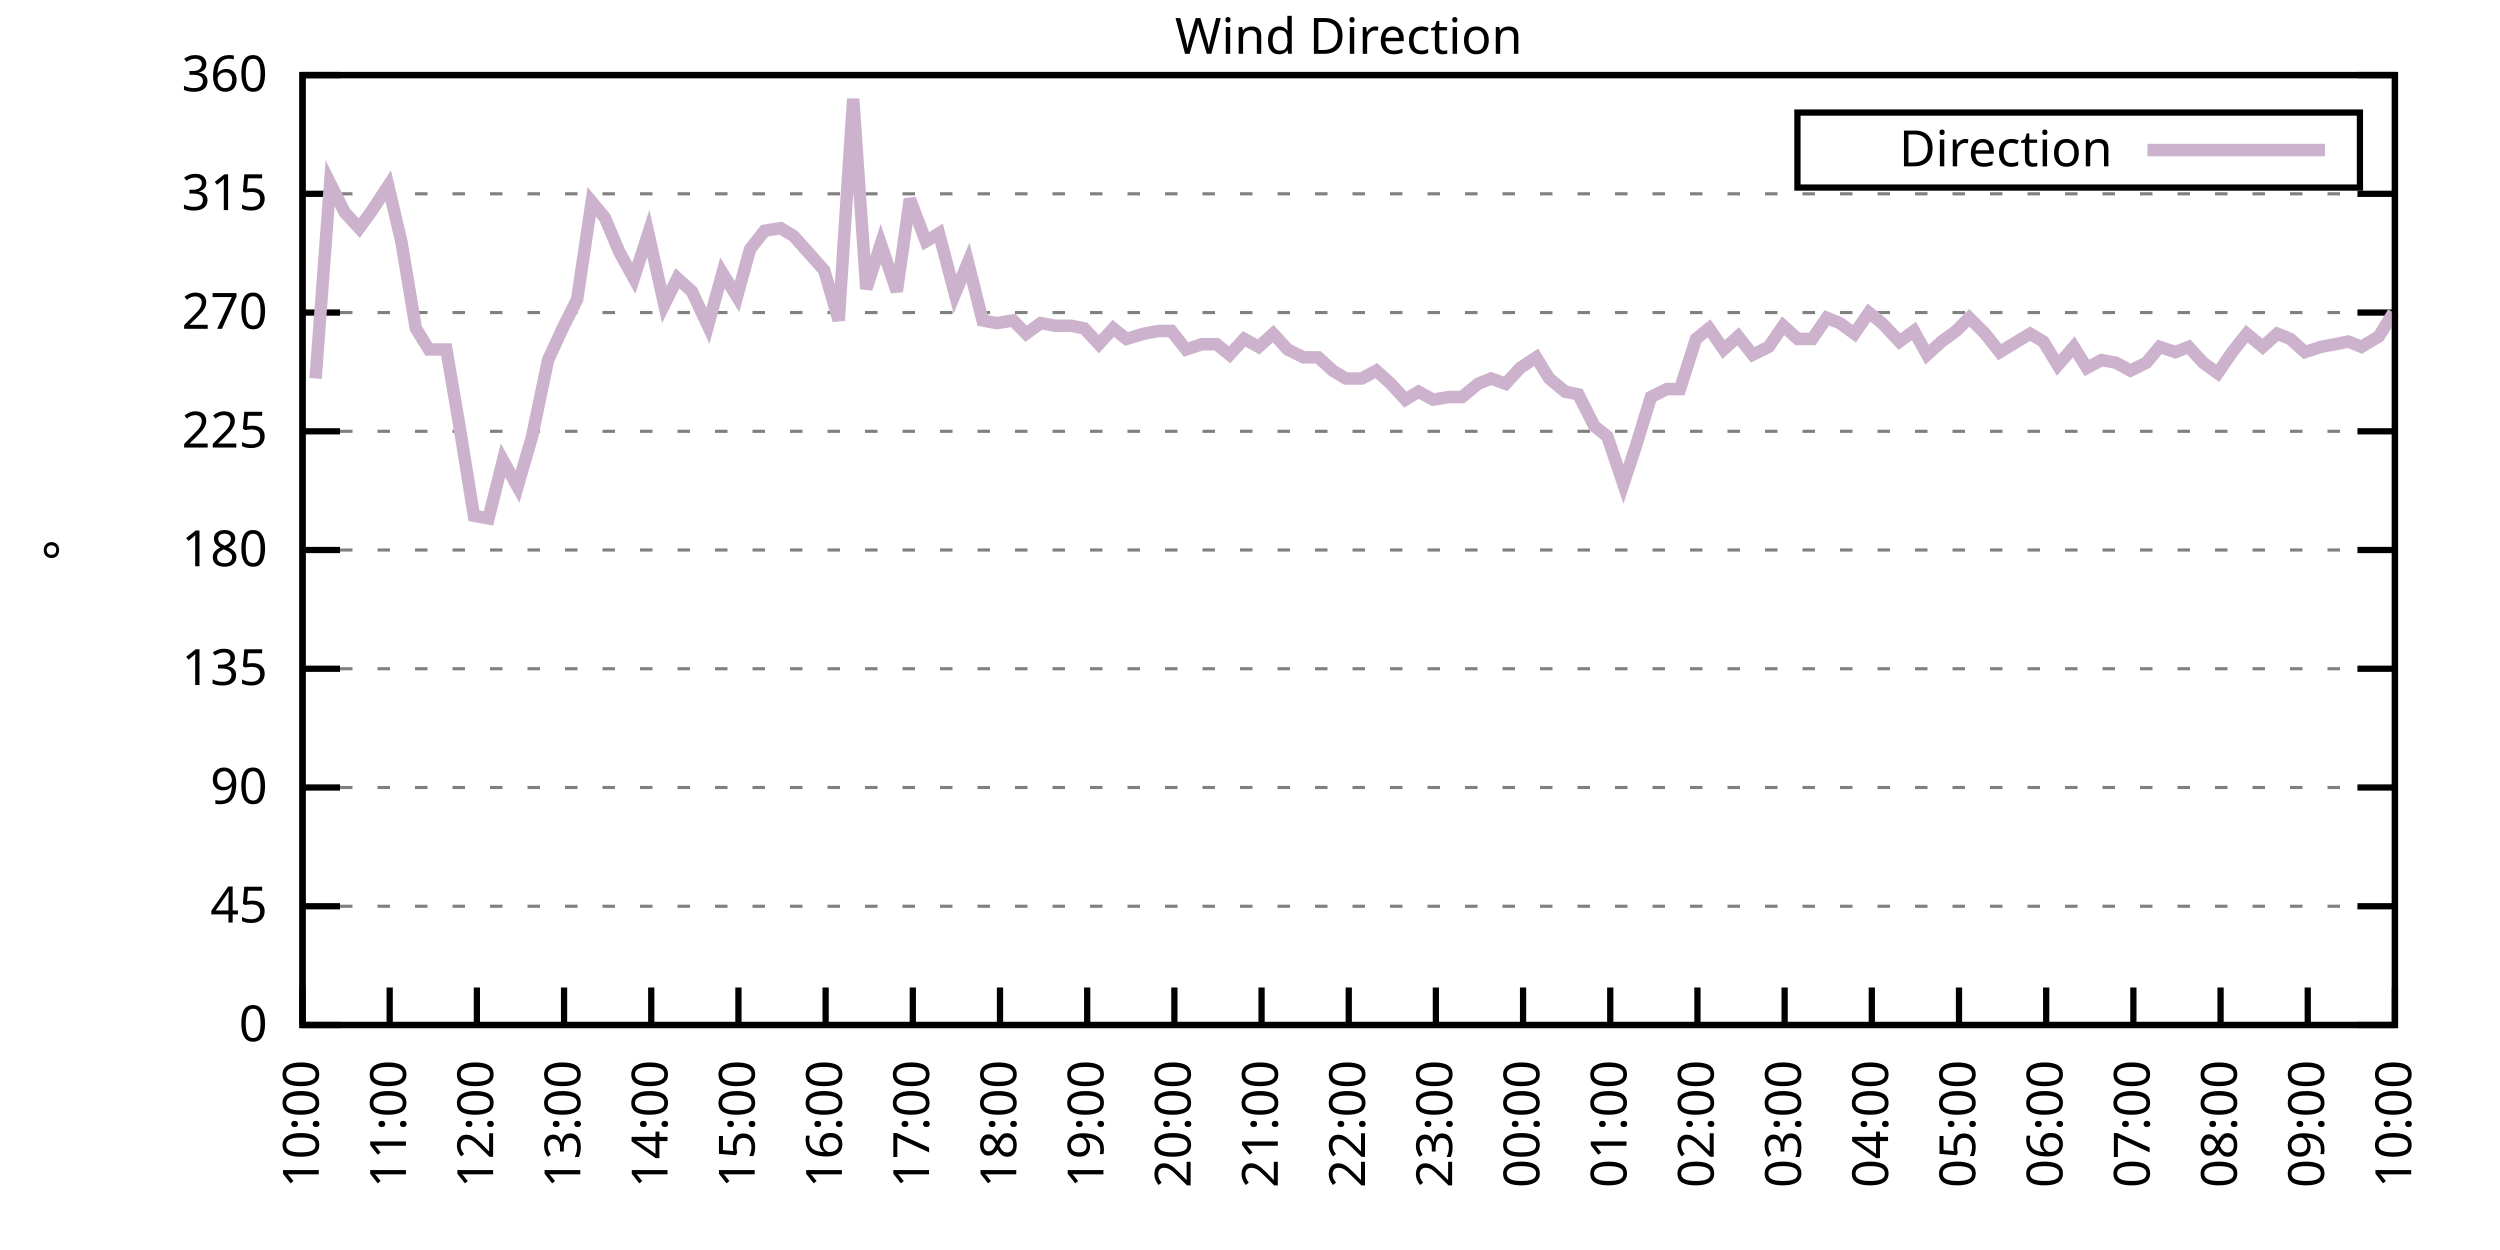
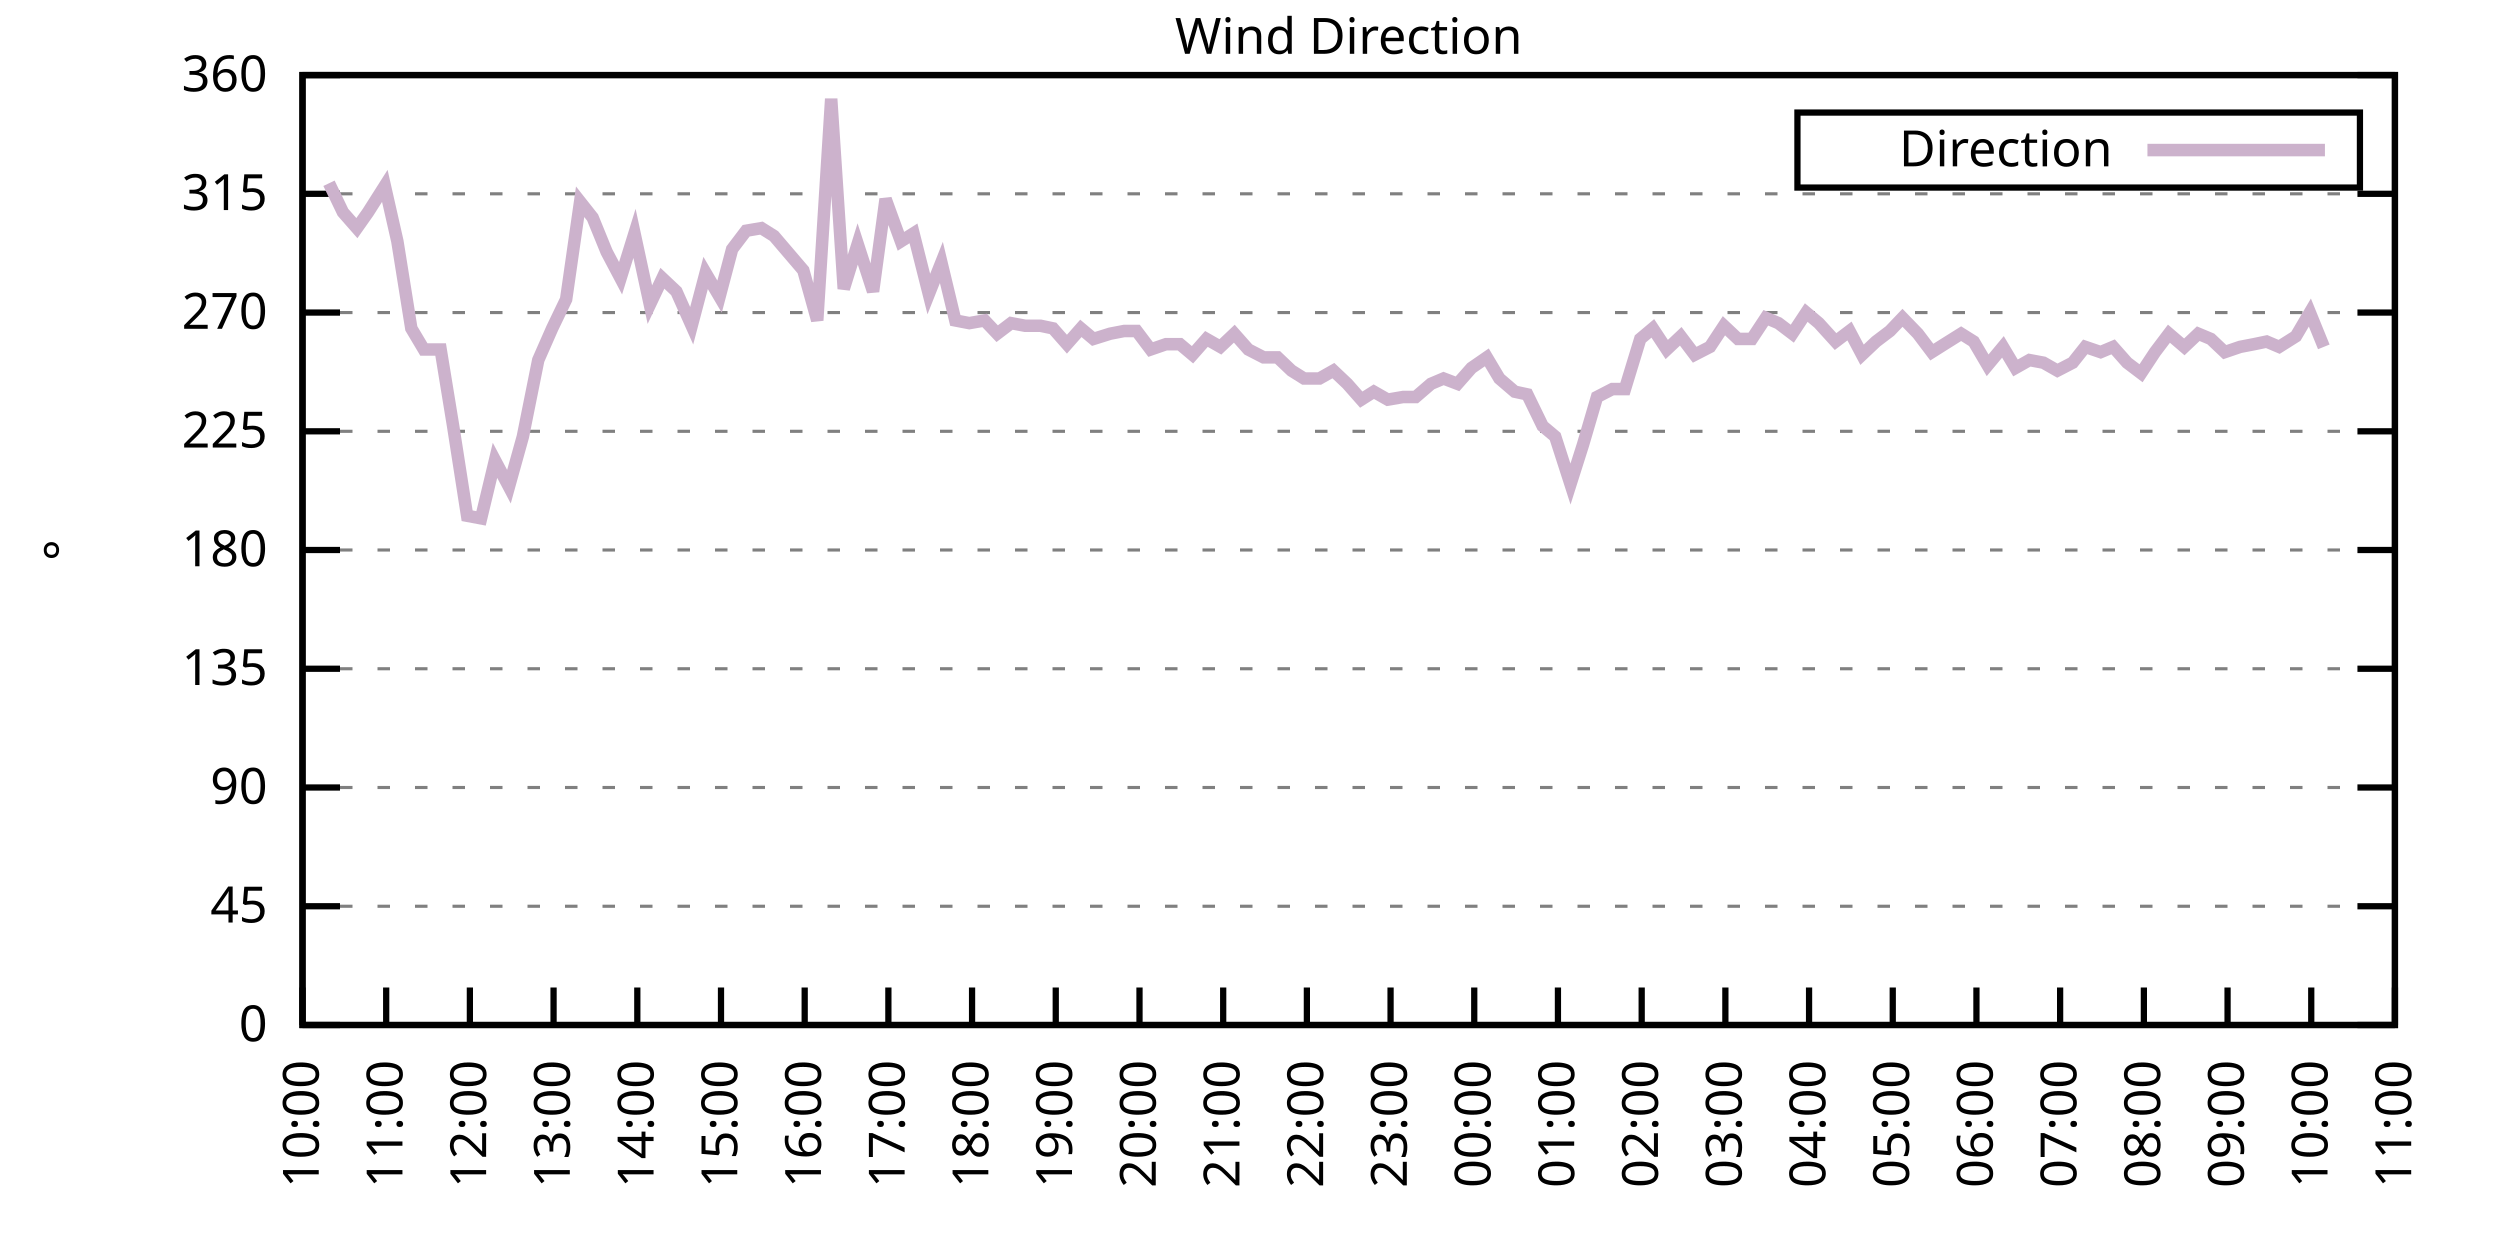
<svg xmlns="http://www.w3.org/2000/svg" xmlns:xlink="http://www.w3.org/1999/xlink" width="400" height="200" viewBox="0 0 400 200">
  <g id="gnuplot_canvas">
    <rect x="0" y="0" width="400" height="200" fill="none" />
    <defs>
      <circle id="gpDot" r="0.5" stroke-width="0.5" stroke="currentColor" />
      <path id="gpPt0" stroke-width="0.333" stroke="currentColor" d="M-1,0 h2 M0,-1 v2" />
      <path id="gpPt1" stroke-width="0.333" stroke="currentColor" d="M-1,-1 L1,1 M1,-1 L-1,1" />
      <path id="gpPt2" stroke-width="0.333" stroke="currentColor" d="M-1,0 L1,0 M0,-1 L0,1 M-1,-1 L1,1 M-1,1 L1,-1" />
      <rect id="gpPt3" stroke-width="0.333" stroke="currentColor" x="-1" y="-1" width="2" height="2" />
      <rect id="gpPt4" stroke-width="0.333" stroke="currentColor" fill="currentColor" x="-1" y="-1" width="2" height="2" />
      <circle id="gpPt5" stroke-width="0.333" stroke="currentColor" cx="0" cy="0" r="1" />
      <use xlink:href="#gpPt5" id="gpPt6" fill="currentColor" stroke="none" />
      <path id="gpPt7" stroke-width="0.333" stroke="currentColor" d="M0,-1.33 L-1.33,0.67 L1.33,0.67 z" />
      <use xlink:href="#gpPt7" id="gpPt8" fill="currentColor" stroke="none" />
      <use xlink:href="#gpPt7" id="gpPt9" stroke="currentColor" transform="rotate(180)" />
      <use xlink:href="#gpPt9" id="gpPt10" fill="currentColor" stroke="none" />
      <use xlink:href="#gpPt3" id="gpPt11" stroke="currentColor" transform="rotate(45)" />
      <use xlink:href="#gpPt11" id="gpPt12" fill="currentColor" stroke="none" />
      <path id="gpPt13" stroke-width="0.333" stroke="currentColor" d="M0,1.330 L1.265,0.411 L0.782,-1.067 L-0.782,-1.076 L-1.265,0.411 z" />
      <use xlink:href="#gpPt13" id="gpPt14" fill="currentColor" stroke="none" />
      <filter id="textbox" filterUnits="objectBoundingBox" x="0" y="0" height="1" width="1">
        <feFlood flood-color="white" flood-opacity="1" result="bgnd" />
        <feComposite in="SourceGraphic" in2="bgnd" operator="atop" />
      </filter>
      <filter id="greybox" filterUnits="objectBoundingBox" x="0" y="0" height="1" width="1">
        <feFlood flood-color="lightgrey" flood-opacity="1" result="grey" />
        <feComposite in="SourceGraphic" in2="grey" operator="atop" />
      </filter>
    </defs>
    <g fill="none" color="white" stroke="currentColor" stroke-width="1.00" stroke-linecap="butt" stroke-linejoin="miter">
</g>
    <g fill="none" color="black" stroke="currentColor" stroke-width="1.00" stroke-linecap="butt" stroke-linejoin="miter">
      <g stroke="none" shape-rendering="crispEdges">
        <polygon fill="rgb(255, 255, 255)" points="48.40,164.00 383.18,164.00 383.18,12.02 48.40,12.02 " />
      </g>
    </g>
    <g fill="none" color="black" stroke="currentColor" stroke-width="1.00" stroke-linecap="butt" stroke-linejoin="miter">
</g>
    <g fill="none" color="black" stroke="black" stroke-width="0.50" stroke-linecap="butt" stroke-linejoin="miter">
</g>
    <g fill="none" color="gray" stroke="currentColor" stroke-width="0.50" stroke-linecap="butt" stroke-linejoin="miter">
      <path stroke="gray" stroke-dasharray="2,4" class="gridline" d="M48.40,164.00 L383.19,164.00  " />
    </g>
    <g fill="none" color="gray" stroke="gray" stroke-width="1.00" stroke-linecap="butt" stroke-linejoin="miter">
</g>
    <g fill="none" color="black" stroke="currentColor" stroke-width="1.00" stroke-linecap="butt" stroke-linejoin="miter">
      <path stroke="black" d="M48.40,164.00 L54.40,164.00 M383.19,164.00 L377.19,164.00  " />
      <g transform="translate(42.80,166.60)" stroke="none" fill="black" font-family="Sans" font-size="8.00" text-anchor="end">
        <text>
          <tspan font-family="Sans"> 0</tspan>
        </text>
      </g>
    </g>
    <g fill="none" color="black" stroke="currentColor" stroke-width="1.00" stroke-linecap="butt" stroke-linejoin="miter">
</g>
    <g fill="none" color="black" stroke="black" stroke-width="0.50" stroke-linecap="butt" stroke-linejoin="miter">
</g>
    <g fill="none" color="gray" stroke="currentColor" stroke-width="0.50" stroke-linecap="butt" stroke-linejoin="miter">
      <path stroke="gray" stroke-dasharray="2,4" class="gridline" d="M48.40,145.00 L383.19,145.00  " />
    </g>
    <g fill="none" color="gray" stroke="gray" stroke-width="1.00" stroke-linecap="butt" stroke-linejoin="miter">
</g>
    <g fill="none" color="black" stroke="currentColor" stroke-width="1.00" stroke-linecap="butt" stroke-linejoin="miter">
      <path stroke="black" d="M48.40,145.00 L54.40,145.00 M383.19,145.00 L377.19,145.00  " />
      <g transform="translate(42.80,147.60)" stroke="none" fill="black" font-family="Sans" font-size="8.00" text-anchor="end">
        <text>
          <tspan font-family="Sans"> 45</tspan>
        </text>
      </g>
    </g>
    <g fill="none" color="black" stroke="currentColor" stroke-width="1.00" stroke-linecap="butt" stroke-linejoin="miter">
</g>
    <g fill="none" color="black" stroke="black" stroke-width="0.50" stroke-linecap="butt" stroke-linejoin="miter">
</g>
    <g fill="none" color="gray" stroke="currentColor" stroke-width="0.50" stroke-linecap="butt" stroke-linejoin="miter">
      <path stroke="gray" stroke-dasharray="2,4" class="gridline" d="M48.40,126.00 L383.19,126.00  " />
    </g>
    <g fill="none" color="gray" stroke="gray" stroke-width="1.00" stroke-linecap="butt" stroke-linejoin="miter">
</g>
    <g fill="none" color="black" stroke="currentColor" stroke-width="1.00" stroke-linecap="butt" stroke-linejoin="miter">
      <path stroke="black" d="M48.40,126.00 L54.40,126.00 M383.19,126.00 L377.19,126.00  " />
      <g transform="translate(42.80,128.60)" stroke="none" fill="black" font-family="Sans" font-size="8.00" text-anchor="end">
        <text>
          <tspan font-family="Sans"> 90</tspan>
        </text>
      </g>
    </g>
    <g fill="none" color="black" stroke="currentColor" stroke-width="1.00" stroke-linecap="butt" stroke-linejoin="miter">
</g>
    <g fill="none" color="black" stroke="black" stroke-width="0.50" stroke-linecap="butt" stroke-linejoin="miter">
</g>
    <g fill="none" color="gray" stroke="currentColor" stroke-width="0.50" stroke-linecap="butt" stroke-linejoin="miter">
      <path stroke="gray" stroke-dasharray="2,4" class="gridline" d="M48.40,107.00 L383.19,107.00  " />
    </g>
    <g fill="none" color="gray" stroke="gray" stroke-width="1.00" stroke-linecap="butt" stroke-linejoin="miter">
</g>
    <g fill="none" color="black" stroke="currentColor" stroke-width="1.00" stroke-linecap="butt" stroke-linejoin="miter">
      <path stroke="black" d="M48.40,107.00 L54.40,107.00 M383.19,107.00 L377.19,107.00  " />
      <g transform="translate(42.80,109.60)" stroke="none" fill="black" font-family="Sans" font-size="8.00" text-anchor="end">
        <text>
          <tspan font-family="Sans"> 135</tspan>
        </text>
      </g>
    </g>
    <g fill="none" color="black" stroke="currentColor" stroke-width="1.00" stroke-linecap="butt" stroke-linejoin="miter">
</g>
    <g fill="none" color="black" stroke="black" stroke-width="0.50" stroke-linecap="butt" stroke-linejoin="miter">
</g>
    <g fill="none" color="gray" stroke="currentColor" stroke-width="0.50" stroke-linecap="butt" stroke-linejoin="miter">
      <path stroke="gray" stroke-dasharray="2,4" class="gridline" d="M48.40,88.00 L383.19,88.00  " />
    </g>
    <g fill="none" color="gray" stroke="gray" stroke-width="1.00" stroke-linecap="butt" stroke-linejoin="miter">
</g>
    <g fill="none" color="black" stroke="currentColor" stroke-width="1.00" stroke-linecap="butt" stroke-linejoin="miter">
      <path stroke="black" d="M48.40,88.00 L54.40,88.00 M383.19,88.00 L377.19,88.00  " />
      <g transform="translate(42.80,90.60)" stroke="none" fill="black" font-family="Sans" font-size="8.00" text-anchor="end">
        <text>
          <tspan font-family="Sans"> 180</tspan>
        </text>
      </g>
    </g>
    <g fill="none" color="black" stroke="currentColor" stroke-width="1.00" stroke-linecap="butt" stroke-linejoin="miter">
</g>
    <g fill="none" color="black" stroke="black" stroke-width="0.50" stroke-linecap="butt" stroke-linejoin="miter">
</g>
    <g fill="none" color="gray" stroke="currentColor" stroke-width="0.50" stroke-linecap="butt" stroke-linejoin="miter">
      <path stroke="gray" stroke-dasharray="2,4" class="gridline" d="M48.40,69.01 L383.19,69.01  " />
    </g>
    <g fill="none" color="gray" stroke="gray" stroke-width="1.00" stroke-linecap="butt" stroke-linejoin="miter">
</g>
    <g fill="none" color="black" stroke="currentColor" stroke-width="1.00" stroke-linecap="butt" stroke-linejoin="miter">
      <path stroke="black" d="M48.40,69.01 L54.40,69.01 M383.19,69.01 L377.19,69.01  " />
      <g transform="translate(42.80,71.61)" stroke="none" fill="black" font-family="Sans" font-size="8.00" text-anchor="end">
        <text>
          <tspan font-family="Sans"> 225</tspan>
        </text>
      </g>
    </g>
    <g fill="none" color="black" stroke="currentColor" stroke-width="1.00" stroke-linecap="butt" stroke-linejoin="miter">
</g>
    <g fill="none" color="black" stroke="black" stroke-width="0.50" stroke-linecap="butt" stroke-linejoin="miter">
</g>
    <g fill="none" color="gray" stroke="currentColor" stroke-width="0.50" stroke-linecap="butt" stroke-linejoin="miter">
      <path stroke="gray" stroke-dasharray="2,4" class="gridline" d="M48.40,50.01 L383.19,50.01  " />
    </g>
    <g fill="none" color="gray" stroke="gray" stroke-width="1.00" stroke-linecap="butt" stroke-linejoin="miter">
</g>
    <g fill="none" color="black" stroke="currentColor" stroke-width="1.00" stroke-linecap="butt" stroke-linejoin="miter">
      <path stroke="black" d="M48.40,50.01 L54.40,50.01 M383.19,50.01 L377.19,50.01  " />
      <g transform="translate(42.80,52.61)" stroke="none" fill="black" font-family="Sans" font-size="8.00" text-anchor="end">
        <text>
          <tspan font-family="Sans"> 270</tspan>
        </text>
      </g>
    </g>
    <g fill="none" color="black" stroke="currentColor" stroke-width="1.00" stroke-linecap="butt" stroke-linejoin="miter">
</g>
    <g fill="none" color="black" stroke="black" stroke-width="0.50" stroke-linecap="butt" stroke-linejoin="miter">
</g>
    <g fill="none" color="gray" stroke="currentColor" stroke-width="0.50" stroke-linecap="butt" stroke-linejoin="miter">
      <path stroke="gray" stroke-dasharray="2,4" class="gridline" d="M48.40,31.01 L383.19,31.01  " />
    </g>
    <g fill="none" color="gray" stroke="gray" stroke-width="1.00" stroke-linecap="butt" stroke-linejoin="miter">
</g>
    <g fill="none" color="black" stroke="currentColor" stroke-width="1.00" stroke-linecap="butt" stroke-linejoin="miter">
      <path stroke="black" d="M48.40,31.01 L54.40,31.01 M383.19,31.01 L377.19,31.01  " />
      <g transform="translate(42.80,33.61)" stroke="none" fill="black" font-family="Sans" font-size="8.00" text-anchor="end">
        <text>
          <tspan font-family="Sans"> 315</tspan>
        </text>
      </g>
    </g>
    <g fill="none" color="black" stroke="currentColor" stroke-width="1.00" stroke-linecap="butt" stroke-linejoin="miter">
</g>
    <g fill="none" color="black" stroke="black" stroke-width="0.50" stroke-linecap="butt" stroke-linejoin="miter">
</g>
    <g fill="none" color="gray" stroke="currentColor" stroke-width="0.50" stroke-linecap="butt" stroke-linejoin="miter">
      <path stroke="gray" stroke-dasharray="2,4" class="gridline" d="M48.40,12.01 L383.19,12.01  " />
    </g>
    <g fill="none" color="gray" stroke="gray" stroke-width="1.00" stroke-linecap="butt" stroke-linejoin="miter">
</g>
    <g fill="none" color="black" stroke="currentColor" stroke-width="1.00" stroke-linecap="butt" stroke-linejoin="miter">
      <path stroke="black" d="M48.40,12.01 L54.40,12.01 M383.19,12.01 L377.19,12.01  " />
      <g transform="translate(42.80,14.61)" stroke="none" fill="black" font-family="Sans" font-size="8.00" text-anchor="end">
        <text>
          <tspan font-family="Sans"> 360</tspan>
        </text>
      </g>
    </g>
    <g fill="none" color="black" stroke="currentColor" stroke-width="1.00" stroke-linecap="butt" stroke-linejoin="miter">
      <path stroke="black" d="M48.40,164.00 L48.40,158.00  " />
      <g transform="translate(51.00,169.60) rotate(270.00)" stroke="none" fill="black" font-family="Sans" font-size="8.00" text-anchor="end">
        <text>
          <tspan font-family="Sans">10:00</tspan>
        </text>
      </g>
    </g>
    <g fill="none" color="black" stroke="currentColor" stroke-width="1.00" stroke-linecap="butt" stroke-linejoin="miter">
-       <path stroke="black" d="M62.35,164.00 L62.35,158.00  " />
-       <g transform="translate(64.95,169.60) rotate(270.00)" stroke="none" fill="black" font-family="Sans" font-size="8.00" text-anchor="end">
+       <path stroke="black" d="M61.79,164.00 L61.79,158.00  " />
+       <g transform="translate(64.39,169.60) rotate(270.00)" stroke="none" fill="black" font-family="Sans" font-size="8.00" text-anchor="end">
        <text>
          <tspan font-family="Sans">11:00</tspan>
        </text>
      </g>
    </g>
    <g fill="none" color="black" stroke="currentColor" stroke-width="1.00" stroke-linecap="butt" stroke-linejoin="miter">
-       <path stroke="black" d="M76.30,164.00 L76.30,158.00  " />
-       <g transform="translate(78.90,169.60) rotate(270.00)" stroke="none" fill="black" font-family="Sans" font-size="8.00" text-anchor="end">
+       <path stroke="black" d="M75.18,164.00 L75.18,158.00  " />
+       <g transform="translate(77.78,169.60) rotate(270.00)" stroke="none" fill="black" font-family="Sans" font-size="8.00" text-anchor="end">
        <text>
          <tspan font-family="Sans">12:00</tspan>
        </text>
      </g>
    </g>
    <g fill="none" color="black" stroke="currentColor" stroke-width="1.00" stroke-linecap="butt" stroke-linejoin="miter">
-       <path stroke="black" d="M90.25,164.00 L90.25,158.00  " />
-       <g transform="translate(92.85,169.60) rotate(270.00)" stroke="none" fill="black" font-family="Sans" font-size="8.00" text-anchor="end">
+       <path stroke="black" d="M88.57,164.00 L88.57,158.00  " />
+       <g transform="translate(91.17,169.60) rotate(270.00)" stroke="none" fill="black" font-family="Sans" font-size="8.00" text-anchor="end">
        <text>
          <tspan font-family="Sans">13:00</tspan>
        </text>
      </g>
    </g>
    <g fill="none" color="black" stroke="currentColor" stroke-width="1.00" stroke-linecap="butt" stroke-linejoin="miter">
-       <path stroke="black" d="M104.20,164.00 L104.20,158.00  " />
-       <g transform="translate(106.80,169.60) rotate(270.00)" stroke="none" fill="black" font-family="Sans" font-size="8.00" text-anchor="end">
+       <path stroke="black" d="M101.97,164.00 L101.97,158.00  " />
+       <g transform="translate(104.57,169.60) rotate(270.00)" stroke="none" fill="black" font-family="Sans" font-size="8.00" text-anchor="end">
        <text>
          <tspan font-family="Sans">14:00</tspan>
        </text>
      </g>
    </g>
    <g fill="none" color="black" stroke="currentColor" stroke-width="1.00" stroke-linecap="butt" stroke-linejoin="miter">
-       <path stroke="black" d="M118.15,164.00 L118.15,158.00  " />
-       <g transform="translate(120.75,169.60) rotate(270.00)" stroke="none" fill="black" font-family="Sans" font-size="8.00" text-anchor="end">
+       <path stroke="black" d="M115.36,164.00 L115.36,158.00  " />
+       <g transform="translate(117.96,169.60) rotate(270.00)" stroke="none" fill="black" font-family="Sans" font-size="8.00" text-anchor="end">
        <text>
          <tspan font-family="Sans">15:00</tspan>
        </text>
      </g>
    </g>
    <g fill="none" color="black" stroke="currentColor" stroke-width="1.00" stroke-linecap="butt" stroke-linejoin="miter">
-       <path stroke="black" d="M132.10,164.00 L132.10,158.00  " />
-       <g transform="translate(134.70,169.60) rotate(270.00)" stroke="none" fill="black" font-family="Sans" font-size="8.00" text-anchor="end">
+       <path stroke="black" d="M128.75,164.00 L128.75,158.00  " />
+       <g transform="translate(131.35,169.60) rotate(270.00)" stroke="none" fill="black" font-family="Sans" font-size="8.00" text-anchor="end">
        <text>
          <tspan font-family="Sans">16:00</tspan>
        </text>
      </g>
    </g>
    <g fill="none" color="black" stroke="currentColor" stroke-width="1.00" stroke-linecap="butt" stroke-linejoin="miter">
-       <path stroke="black" d="M146.05,164.00 L146.05,158.00  " />
-       <g transform="translate(148.65,169.60) rotate(270.00)" stroke="none" fill="black" font-family="Sans" font-size="8.00" text-anchor="end">
+       <path stroke="black" d="M142.14,164.00 L142.14,158.00  " />
+       <g transform="translate(144.74,169.60) rotate(270.00)" stroke="none" fill="black" font-family="Sans" font-size="8.00" text-anchor="end">
        <text>
          <tspan font-family="Sans">17:00</tspan>
        </text>
      </g>
    </g>
    <g fill="none" color="black" stroke="currentColor" stroke-width="1.00" stroke-linecap="butt" stroke-linejoin="miter">
-       <path stroke="black" d="M160.00,164.00 L160.00,158.00  " />
-       <g transform="translate(162.60,169.60) rotate(270.00)" stroke="none" fill="black" font-family="Sans" font-size="8.00" text-anchor="end">
+       <path stroke="black" d="M155.53,164.00 L155.53,158.00  " />
+       <g transform="translate(158.13,169.60) rotate(270.00)" stroke="none" fill="black" font-family="Sans" font-size="8.00" text-anchor="end">
        <text>
          <tspan font-family="Sans">18:00</tspan>
        </text>
      </g>
    </g>
    <g fill="none" color="black" stroke="currentColor" stroke-width="1.00" stroke-linecap="butt" stroke-linejoin="miter">
-       <path stroke="black" d="M173.95,164.00 L173.95,158.00  " />
-       <g transform="translate(176.55,169.60) rotate(270.00)" stroke="none" fill="black" font-family="Sans" font-size="8.00" text-anchor="end">
+       <path stroke="black" d="M168.92,164.00 L168.92,158.00  " />
+       <g transform="translate(171.52,169.60) rotate(270.00)" stroke="none" fill="black" font-family="Sans" font-size="8.00" text-anchor="end">
        <text>
          <tspan font-family="Sans">19:00</tspan>
        </text>
      </g>
    </g>
    <g fill="none" color="black" stroke="currentColor" stroke-width="1.00" stroke-linecap="butt" stroke-linejoin="miter">
-       <path stroke="black" d="M187.90,164.00 L187.90,158.00  " />
-       <g transform="translate(190.50,169.60) rotate(270.00)" stroke="none" fill="black" font-family="Sans" font-size="8.00" text-anchor="end">
+       <path stroke="black" d="M182.32,164.00 L182.32,158.00  " />
+       <g transform="translate(184.92,169.60) rotate(270.00)" stroke="none" fill="black" font-family="Sans" font-size="8.00" text-anchor="end">
        <text>
          <tspan font-family="Sans">20:00</tspan>
        </text>
      </g>
    </g>
    <g fill="none" color="black" stroke="currentColor" stroke-width="1.00" stroke-linecap="butt" stroke-linejoin="miter">
-       <path stroke="black" d="M201.85,164.00 L201.85,158.00  " />
-       <g transform="translate(204.45,169.60) rotate(270.00)" stroke="none" fill="black" font-family="Sans" font-size="8.00" text-anchor="end">
+       <path stroke="black" d="M195.71,164.00 L195.71,158.00  " />
+       <g transform="translate(198.31,169.60) rotate(270.00)" stroke="none" fill="black" font-family="Sans" font-size="8.00" text-anchor="end">
        <text>
          <tspan font-family="Sans">21:00</tspan>
        </text>
      </g>
    </g>
    <g fill="none" color="black" stroke="currentColor" stroke-width="1.00" stroke-linecap="butt" stroke-linejoin="miter">
-       <path stroke="black" d="M215.80,164.00 L215.80,158.00  " />
-       <g transform="translate(218.40,169.60) rotate(270.00)" stroke="none" fill="black" font-family="Sans" font-size="8.00" text-anchor="end">
+       <path stroke="black" d="M209.10,164.00 L209.10,158.00  " />
+       <g transform="translate(211.70,169.60) rotate(270.00)" stroke="none" fill="black" font-family="Sans" font-size="8.00" text-anchor="end">
        <text>
          <tspan font-family="Sans">22:00</tspan>
        </text>
      </g>
    </g>
    <g fill="none" color="black" stroke="currentColor" stroke-width="1.00" stroke-linecap="butt" stroke-linejoin="miter">
-       <path stroke="black" d="M229.74,164.00 L229.74,158.00  " />
-       <g transform="translate(232.34,169.60) rotate(270.00)" stroke="none" fill="black" font-family="Sans" font-size="8.00" text-anchor="end">
+       <path stroke="black" d="M222.49,164.00 L222.49,158.00  " />
+       <g transform="translate(225.09,169.60) rotate(270.00)" stroke="none" fill="black" font-family="Sans" font-size="8.00" text-anchor="end">
        <text>
          <tspan font-family="Sans">23:00</tspan>
        </text>
      </g>
    </g>
    <g fill="none" color="black" stroke="currentColor" stroke-width="1.00" stroke-linecap="butt" stroke-linejoin="miter">
-       <path stroke="black" d="M243.69,164.00 L243.69,158.00  " />
-       <g transform="translate(246.29,169.60) rotate(270.00)" stroke="none" fill="black" font-family="Sans" font-size="8.00" text-anchor="end">
+       <path stroke="black" d="M235.88,164.00 L235.88,158.00  " />
+       <g transform="translate(238.48,169.60) rotate(270.00)" stroke="none" fill="black" font-family="Sans" font-size="8.00" text-anchor="end">
        <text>
          <tspan font-family="Sans">00:00</tspan>
        </text>
      </g>
    </g>
    <g fill="none" color="black" stroke="currentColor" stroke-width="1.00" stroke-linecap="butt" stroke-linejoin="miter">
-       <path stroke="black" d="M257.64,164.00 L257.64,158.00  " />
-       <g transform="translate(260.24,169.60) rotate(270.00)" stroke="none" fill="black" font-family="Sans" font-size="8.00" text-anchor="end">
+       <path stroke="black" d="M249.27,164.00 L249.27,158.00  " />
+       <g transform="translate(251.87,169.60) rotate(270.00)" stroke="none" fill="black" font-family="Sans" font-size="8.00" text-anchor="end">
        <text>
          <tspan font-family="Sans">01:00</tspan>
        </text>
      </g>
    </g>
    <g fill="none" color="black" stroke="currentColor" stroke-width="1.00" stroke-linecap="butt" stroke-linejoin="miter">
-       <path stroke="black" d="M271.59,164.00 L271.59,158.00  " />
-       <g transform="translate(274.19,169.60) rotate(270.00)" stroke="none" fill="black" font-family="Sans" font-size="8.00" text-anchor="end">
+       <path stroke="black" d="M262.67,164.00 L262.67,158.00  " />
+       <g transform="translate(265.27,169.60) rotate(270.00)" stroke="none" fill="black" font-family="Sans" font-size="8.00" text-anchor="end">
        <text>
          <tspan font-family="Sans">02:00</tspan>
        </text>
      </g>
    </g>
    <g fill="none" color="black" stroke="currentColor" stroke-width="1.00" stroke-linecap="butt" stroke-linejoin="miter">
-       <path stroke="black" d="M285.54,164.00 L285.54,158.00  " />
-       <g transform="translate(288.14,169.60) rotate(270.00)" stroke="none" fill="black" font-family="Sans" font-size="8.00" text-anchor="end">
+       <path stroke="black" d="M276.06,164.00 L276.06,158.00  " />
+       <g transform="translate(278.66,169.60) rotate(270.00)" stroke="none" fill="black" font-family="Sans" font-size="8.00" text-anchor="end">
        <text>
          <tspan font-family="Sans">03:00</tspan>
        </text>
      </g>
    </g>
    <g fill="none" color="black" stroke="currentColor" stroke-width="1.00" stroke-linecap="butt" stroke-linejoin="miter">
-       <path stroke="black" d="M299.49,164.00 L299.49,158.00  " />
-       <g transform="translate(302.09,169.60) rotate(270.00)" stroke="none" fill="black" font-family="Sans" font-size="8.00" text-anchor="end">
+       <path stroke="black" d="M289.45,164.00 L289.45,158.00  " />
+       <g transform="translate(292.05,169.60) rotate(270.00)" stroke="none" fill="black" font-family="Sans" font-size="8.00" text-anchor="end">
        <text>
          <tspan font-family="Sans">04:00</tspan>
        </text>
      </g>
    </g>
    <g fill="none" color="black" stroke="currentColor" stroke-width="1.00" stroke-linecap="butt" stroke-linejoin="miter">
-       <path stroke="black" d="M313.44,164.00 L313.44,158.00  " />
-       <g transform="translate(316.04,169.60) rotate(270.00)" stroke="none" fill="black" font-family="Sans" font-size="8.00" text-anchor="end">
+       <path stroke="black" d="M302.84,164.00 L302.84,158.00  " />
+       <g transform="translate(305.44,169.60) rotate(270.00)" stroke="none" fill="black" font-family="Sans" font-size="8.00" text-anchor="end">
        <text>
          <tspan font-family="Sans">05:00</tspan>
        </text>
      </g>
    </g>
    <g fill="none" color="black" stroke="currentColor" stroke-width="1.00" stroke-linecap="butt" stroke-linejoin="miter">
-       <path stroke="black" d="M327.39,164.00 L327.39,158.00  " />
-       <g transform="translate(329.99,169.60) rotate(270.00)" stroke="none" fill="black" font-family="Sans" font-size="8.00" text-anchor="end">
+       <path stroke="black" d="M316.23,164.00 L316.23,158.00  " />
+       <g transform="translate(318.83,169.60) rotate(270.00)" stroke="none" fill="black" font-family="Sans" font-size="8.00" text-anchor="end">
        <text>
          <tspan font-family="Sans">06:00</tspan>
        </text>
      </g>
    </g>
    <g fill="none" color="black" stroke="currentColor" stroke-width="1.00" stroke-linecap="butt" stroke-linejoin="miter">
-       <path stroke="black" d="M341.34,164.00 L341.34,158.00  " />
-       <g transform="translate(343.94,169.60) rotate(270.00)" stroke="none" fill="black" font-family="Sans" font-size="8.00" text-anchor="end">
+       <path stroke="black" d="M329.62,164.00 L329.62,158.00  " />
+       <g transform="translate(332.22,169.60) rotate(270.00)" stroke="none" fill="black" font-family="Sans" font-size="8.00" text-anchor="end">
        <text>
          <tspan font-family="Sans">07:00</tspan>
        </text>
      </g>
    </g>
    <g fill="none" color="black" stroke="currentColor" stroke-width="1.00" stroke-linecap="butt" stroke-linejoin="miter">
-       <path stroke="black" d="M355.29,164.00 L355.29,158.00  " />
-       <g transform="translate(357.89,169.60) rotate(270.00)" stroke="none" fill="black" font-family="Sans" font-size="8.00" text-anchor="end">
+       <path stroke="black" d="M343.02,164.00 L343.02,158.00  " />
+       <g transform="translate(345.62,169.60) rotate(270.00)" stroke="none" fill="black" font-family="Sans" font-size="8.00" text-anchor="end">
        <text>
          <tspan font-family="Sans">08:00</tspan>
        </text>
      </g>
    </g>
    <g fill="none" color="black" stroke="currentColor" stroke-width="1.00" stroke-linecap="butt" stroke-linejoin="miter">
-       <path stroke="black" d="M369.24,164.00 L369.24,158.00  " />
-       <g transform="translate(371.84,169.60) rotate(270.00)" stroke="none" fill="black" font-family="Sans" font-size="8.00" text-anchor="end">
+       <path stroke="black" d="M356.41,164.00 L356.41,158.00  " />
+       <g transform="translate(359.01,169.60) rotate(270.00)" stroke="none" fill="black" font-family="Sans" font-size="8.00" text-anchor="end">
        <text>
          <tspan font-family="Sans">09:00</tspan>
+         </text>
+       </g>
+     </g>
+     <g fill="none" color="black" stroke="currentColor" stroke-width="1.00" stroke-linecap="butt" stroke-linejoin="miter">
+       <path stroke="black" d="M369.80,164.00 L369.80,158.00  " />
+       <g transform="translate(372.40,169.60) rotate(270.00)" stroke="none" fill="black" font-family="Sans" font-size="8.00" text-anchor="end">
+         <text>
+           <tspan font-family="Sans">10:00</tspan>
        </text>
      </g>
    </g>
    <g fill="none" color="black" stroke="currentColor" stroke-width="1.00" stroke-linecap="butt" stroke-linejoin="miter">
      <path stroke="black" d="M383.19,164.00 L383.19,158.00  " />
      <g transform="translate(385.79,169.60) rotate(270.00)" stroke="none" fill="black" font-family="Sans" font-size="8.00" text-anchor="end">
        <text>
-           <tspan font-family="Sans">10:00</tspan>
+           <tspan font-family="Sans">11:00</tspan>
        </text>
      </g>
    </g>
    <g fill="none" color="black" stroke="currentColor" stroke-width="1.00" stroke-linecap="butt" stroke-linejoin="miter">
</g>
    <g fill="none" color="black" stroke="currentColor" stroke-width="1.00" stroke-linecap="butt" stroke-linejoin="miter">
      <path stroke="black" d="M48.40,12.01 L48.40,164.00 L383.19,164.00 L383.19,12.01 L48.40,12.01 Z  " />
    </g>
    <g fill="none" color="black" stroke="currentColor" stroke-width="1.00" stroke-linecap="butt" stroke-linejoin="miter">
</g>
    <g fill="none" color="black" stroke="currentColor" stroke-width="1.00" stroke-linecap="butt" stroke-linejoin="miter">
      <path stroke="black" d="M287.59,30.01 L287.59,18.01 L377.59,18.01 L377.59,30.01 L287.59,30.01 Z  " />
    </g>
    <g id="Wind_direction_plot_1">
      <g fill="none" color="white" stroke="black" stroke-width="2.00" stroke-linecap="butt" stroke-linejoin="miter">
</g>
      <g fill="none" color="black" stroke="currentColor" stroke-width="2.00" stroke-linecap="butt" stroke-linejoin="miter">
        <g transform="translate(337.99,26.61)" stroke="none" fill="black" font-family="Sans" font-size="8.00" text-anchor="end">
          <text>
            <tspan font-family="Sans">Direction</tspan>
          </text>
        </g>
      </g>
      <g fill="none" color="black" stroke="currentColor" stroke-width="2.00" stroke-linecap="butt" stroke-linejoin="miter">
-         <path stroke="rgb(204, 178, 204)" d="M343.59,24.01 L371.99,24.01 M50.49,60.56 L52.82,29.32 L55.14,33.96 L57.47,36.50 L59.33,33.96 L62.12,29.74   L64.21,38.61 L66.53,52.54 L68.63,55.92 L71.42,55.92 L73.51,68.16 L75.83,82.52 L78.16,82.94 L80.48,73.65   L82.81,77.87 L85.13,69.85 L87.69,57.61 L90.02,52.54 L92.34,47.90 L94.67,32.28 L96.76,34.81 L99.08,40.30   L101.41,44.52 L103.73,37.34 L106.29,48.74 L108.38,44.52 L110.71,46.63 L113.27,52.12 L115.59,43.67 L117.92,47.47   L120.01,39.87 L122.33,36.92 L124.89,36.50 L126.98,37.76 L131.87,43.25 L134.19,51.27 L136.51,15.81 L138.61,46.21   L140.93,39.03 L143.49,46.63 L145.58,31.85 L148.14,38.61 L150.23,37.34 L152.79,47.05 L154.88,41.99 L157.21,51.27   L159.53,51.70 L162.09,51.27 L164.18,53.39 L166.51,51.70 L168.83,52.12 L171.39,52.12 L173.48,52.54 L175.81,55.07   L178.13,52.54 L180.22,54.23 L183.01,53.39 L185.34,52.96 L187.43,52.96 L189.76,55.92 L192.31,55.07 L194.64,55.07   L196.73,56.76 L199.06,54.23 L201.38,55.50 L203.71,53.39 L206.03,55.92 L208.59,57.18 L210.91,57.18 L213.24,59.30   L215.33,60.56 L217.89,60.56 L220.21,59.30 L222.54,61.41 L224.86,63.94 L226.95,62.67 L229.28,63.94 L231.84,63.52   L233.93,63.52 L236.49,61.41 L238.58,60.56 L240.90,61.41 L243.23,58.87 L245.79,57.18 L247.88,60.56 L250.44,62.67   L252.53,63.10 L255.09,68.16 L257.18,69.85 L259.74,77.45 L261.83,71.12 L264.15,63.52 L266.71,62.25 L268.80,62.25   L271.36,54.23 L273.45,52.54 L275.78,55.92 L278.10,53.81 L280.43,56.76 L282.99,55.50 L285.31,52.12 L287.64,54.23   L289.96,54.23 L292.29,50.85 L294.38,51.70 L296.70,53.39 L299.03,50.01 L301.12,51.70 L303.91,54.65 L306.23,52.96   L308.33,56.76 L310.65,54.65 L312.98,52.96 L315.07,50.85 L317.63,53.39 L319.95,56.34 L322.04,55.07 L324.83,53.39   L326.93,54.65 L329.25,58.45 L331.81,55.50 L333.90,58.87 L336.23,57.61 L338.55,58.03 L340.88,59.30 L343.43,58.03   L345.53,55.50 L348.08,56.34 L350.18,55.50 L352.50,58.03 L354.83,59.72 L357.15,56.34 L359.48,53.39 L362.03,55.50   L364.36,53.39 L366.45,54.23 L368.78,56.34 L371.33,55.50 L373.66,55.07 L375.75,54.65 L377.84,55.50 L380.63,53.81   L382.96,50.01  " />
+         <path stroke="rgb(204, 178, 204)" d="M343.59,24.01 L371.99,24.01 M52.64,29.32 L54.87,33.96 L57.10,36.50 L58.89,33.96 L61.57,29.74 L63.58,38.61   L65.81,52.54 L67.82,55.92 L70.50,55.92 L72.50,68.16 L74.74,82.52 L76.97,82.94 L79.20,73.65 L81.43,77.87   L83.66,69.85 L86.12,57.61 L88.35,52.54 L90.58,47.90 L92.82,32.28 L94.82,34.81 L97.06,40.30 L99.29,44.52   L101.52,37.34 L103.98,48.74 L105.98,44.52 L108.22,46.63 L110.67,52.12 L112.90,43.67 L115.13,47.47 L117.14,39.87   L119.38,36.92 L121.83,36.50 L123.84,37.76 L128.53,43.25 L130.76,51.27 L132.99,15.81 L135.00,46.21 L137.23,39.03   L139.69,46.63 L141.69,31.85 L144.15,38.61 L146.16,37.34 L148.61,47.05 L150.62,41.99 L152.85,51.27 L155.09,51.70   L157.54,51.27 L159.55,53.39 L161.78,51.70 L164.01,52.12 L166.47,52.12 L168.48,52.54 L170.71,55.07 L172.94,52.54   L174.95,54.23 L177.63,53.39 L179.86,52.96 L181.87,52.96 L184.10,55.92 L186.56,55.07 L188.79,55.07 L190.80,56.76   L193.03,54.23 L195.26,55.50 L197.49,53.39 L199.73,55.92 L202.18,57.18 L204.41,57.18 L206.64,59.30 L208.65,60.56   L211.11,60.56 L213.34,59.30 L215.57,61.41 L217.80,63.94 L219.81,62.67 L222.04,63.94 L224.50,63.52 L226.51,63.52   L228.96,61.41 L230.97,60.56 L233.20,61.41 L235.44,58.87 L237.89,57.18 L239.90,60.56 L242.36,62.67 L244.36,63.10   L246.82,68.16 L248.83,69.85 L251.28,77.45 L253.29,71.12 L255.52,63.52 L257.98,62.25 L259.99,62.25 L262.44,54.23   L264.45,52.54 L266.68,55.92 L268.92,53.81 L271.15,56.76 L273.60,55.50 L275.83,52.12 L278.07,54.23 L280.30,54.23   L282.53,50.85 L284.54,51.70 L286.77,53.39 L289.00,50.01 L291.01,51.70 L293.69,54.65 L295.92,52.96 L297.93,56.76   L300.16,54.65 L302.39,52.96 L304.40,50.85 L306.86,53.39 L309.09,56.34 L311.10,55.07 L313.78,53.39 L315.79,54.65   L318.02,58.45 L320.47,55.50 L322.48,58.87 L324.71,57.61 L326.95,58.03 L329.18,59.30 L331.63,58.03 L333.64,55.50   L336.10,56.34 L338.10,55.50 L340.34,58.03 L342.57,59.72 L344.80,56.34 L347.03,53.39 L349.49,55.50 L351.72,53.39   L353.73,54.23 L355.96,56.34 L358.42,55.50 L360.65,55.07 L362.66,54.65 L364.66,55.50 L367.34,53.81 L369.58,50.01   L371.81,55.50  " />
      </g>
    </g>
    <g fill="none" color="black" stroke="currentColor" stroke-width="2.00" stroke-linecap="butt" stroke-linejoin="miter">
</g>
    <g fill="none" color="black" stroke="black" stroke-width="1.00" stroke-linecap="butt" stroke-linejoin="miter">
</g>
    <g fill="none" color="black" stroke="currentColor" stroke-width="1.00" stroke-linecap="butt" stroke-linejoin="miter">
      <path stroke="black" d="M48.40,12.01 L48.40,164.00 L383.19,164.00 L383.19,12.01 L48.40,12.01 Z  " />
      <g transform="translate(12.80,88.01) rotate(270.00)" stroke="none" fill="black" font-family="Sans" font-size="8.00" text-anchor="middle">
        <text>
          <tspan font-family="Sans">°</tspan>
        </text>
      </g>
    </g>
    <g fill="none" color="black" stroke="currentColor" stroke-width="1.00" stroke-linecap="butt" stroke-linejoin="miter">
</g>
    <g fill="none" color="black" stroke="currentColor" stroke-width="1.00" stroke-linecap="butt" stroke-linejoin="miter">
      <g transform="translate(215.79,8.61)" stroke="none" fill="black" font-family="Sans" font-size="8.00" text-anchor="middle">
        <text>
          <tspan font-family="Sans">Wind Direction</tspan>
        </text>
      </g>
    </g>
    <g fill="none" color="black" stroke="currentColor" stroke-width="1.00" stroke-linecap="butt" stroke-linejoin="miter">
</g>
  </g>
</svg>
